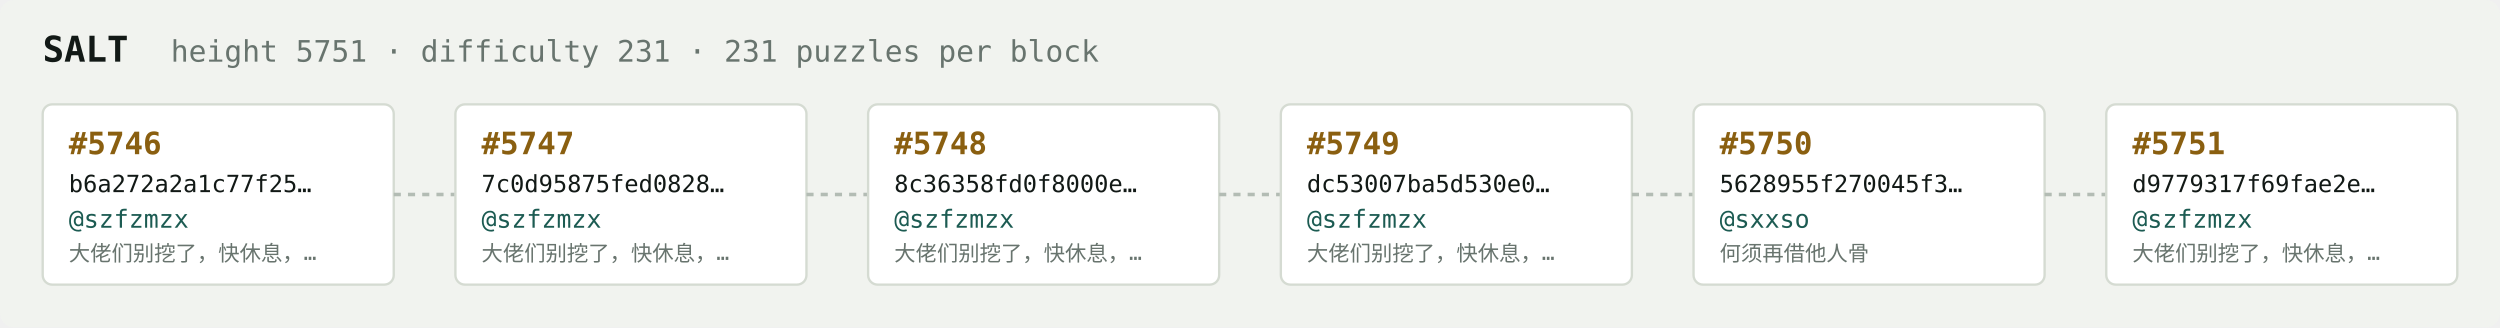
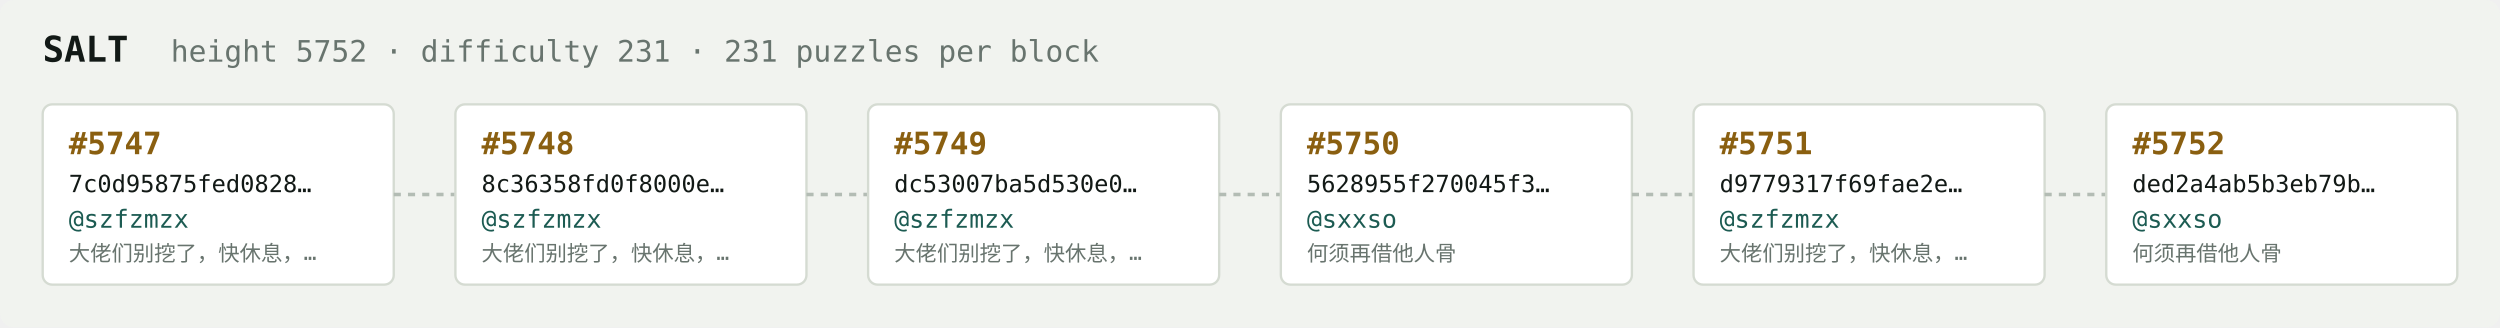
<svg xmlns="http://www.w3.org/2000/svg" width="1054" height="138" viewBox="0 0 1054 138" font-family="ui-monospace,SFMono-Regular,Menlo,monospace">
  <rect fill="#f1f3ef" width="1054" height="138" rx="6" />
  <text x="18" y="26" fill="#121916" font-size="15" font-weight="700">SALT</text>
-   <text x="72" y="26" fill="#68746e" font-size="12.5">height 5751 · difficulty 231 · 231 puzzles per block</text>
+   <text x="72" y="26" fill="#68746e" font-size="12.5">height 5752 · difficulty 231 · 231 puzzles per block</text>
  <rect x="18" y="44" width="148" height="76" rx="4" fill="#ffffff" stroke="#d5dbd2" stroke-width="1" />
-   <text x="29" y="65" fill="#8a5f10" font-size="13" font-weight="700">#5746</text>
-   <text x="29" y="81" fill="#121916" font-size="10">b6a272a2a1c77f25…</text>
+   <text x="29" y="65" fill="#8a5f10" font-size="13" font-weight="700">#5747</text>
+   <text x="29" y="81" fill="#121916" font-size="10">7c0d95875fed0828…</text>
  <text x="29" y="96" fill="#1c5b52" font-size="10.5">@szfzmzx</text>
  <text x="29" y="110" fill="#68746e" font-size="9">大佬们别挖了，快休息，…</text>
  <line x1="166" y1="82.0" x2="192" y2="82.0" stroke="#b3bcb4" stroke-width="1.5" stroke-dasharray="3 3" />
  <rect x="192" y="44" width="148" height="76" rx="4" fill="#ffffff" stroke="#d5dbd2" stroke-width="1" />
-   <text x="203" y="65" fill="#8a5f10" font-size="13" font-weight="700">#5747</text>
-   <text x="203" y="81" fill="#121916" font-size="10">7c0d95875fed0828…</text>
+   <text x="203" y="65" fill="#8a5f10" font-size="13" font-weight="700">#5748</text>
+   <text x="203" y="81" fill="#121916" font-size="10">8c36358fd0f8000e…</text>
  <text x="203" y="96" fill="#1c5b52" font-size="10.5">@szfzmzx</text>
  <text x="203" y="110" fill="#68746e" font-size="9">大佬们别挖了，快休息，…</text>
  <line x1="340" y1="82.0" x2="366" y2="82.0" stroke="#b3bcb4" stroke-width="1.5" stroke-dasharray="3 3" />
  <rect x="366" y="44" width="148" height="76" rx="4" fill="#ffffff" stroke="#d5dbd2" stroke-width="1" />
-   <text x="377" y="65" fill="#8a5f10" font-size="13" font-weight="700">#5748</text>
-   <text x="377" y="81" fill="#121916" font-size="10">8c36358fd0f8000e…</text>
+   <text x="377" y="65" fill="#8a5f10" font-size="13" font-weight="700">#5749</text>
+   <text x="377" y="81" fill="#121916" font-size="10">dc53007ba5d530e0…</text>
  <text x="377" y="96" fill="#1c5b52" font-size="10.5">@szfzmzx</text>
  <text x="377" y="110" fill="#68746e" font-size="9">大佬们别挖了，快休息，…</text>
  <line x1="514" y1="82.0" x2="540" y2="82.0" stroke="#b3bcb4" stroke-width="1.5" stroke-dasharray="3 3" />
  <rect x="540" y="44" width="148" height="76" rx="4" fill="#ffffff" stroke="#d5dbd2" stroke-width="1" />
-   <text x="551" y="65" fill="#8a5f10" font-size="13" font-weight="700">#5749</text>
-   <text x="551" y="81" fill="#121916" font-size="10">dc53007ba5d530e0…</text>
-   <text x="551" y="96" fill="#1c5b52" font-size="10.5">@szfzmzx</text>
-   <text x="551" y="110" fill="#68746e" font-size="9">大佬们别挖了，快休息，…</text>
+   <text x="551" y="65" fill="#8a5f10" font-size="13" font-weight="700">#5750</text>
+   <text x="551" y="81" fill="#121916" font-size="10">5628955f270045f3…</text>
+   <text x="551" y="96" fill="#1c5b52" font-size="10.5">@sxxso</text>
+   <text x="551" y="110" fill="#68746e" font-size="9">何须再借他人骨</text>
  <line x1="688" y1="82.0" x2="714" y2="82.0" stroke="#b3bcb4" stroke-width="1.5" stroke-dasharray="3 3" />
  <rect x="714" y="44" width="148" height="76" rx="4" fill="#ffffff" stroke="#d5dbd2" stroke-width="1" />
-   <text x="725" y="65" fill="#8a5f10" font-size="13" font-weight="700">#5750</text>
-   <text x="725" y="81" fill="#121916" font-size="10">5628955f270045f3…</text>
-   <text x="725" y="96" fill="#1c5b52" font-size="10.5">@sxxso</text>
-   <text x="725" y="110" fill="#68746e" font-size="9">何须再借他人骨</text>
+   <text x="725" y="65" fill="#8a5f10" font-size="13" font-weight="700">#5751</text>
+   <text x="725" y="81" fill="#121916" font-size="10">d9779317f69fae2e…</text>
+   <text x="725" y="96" fill="#1c5b52" font-size="10.5">@szfzmzx</text>
+   <text x="725" y="110" fill="#68746e" font-size="9">大佬们别挖了，快休息，…</text>
  <line x1="862" y1="82.0" x2="888" y2="82.0" stroke="#b3bcb4" stroke-width="1.5" stroke-dasharray="3 3" />
  <rect x="888" y="44" width="148" height="76" rx="4" fill="#ffffff" stroke="#d5dbd2" stroke-width="1" />
-   <text x="899" y="65" fill="#8a5f10" font-size="13" font-weight="700">#5751</text>
-   <text x="899" y="81" fill="#121916" font-size="10">d9779317f69fae2e…</text>
-   <text x="899" y="96" fill="#1c5b52" font-size="10.5">@szfzmzx</text>
-   <text x="899" y="110" fill="#68746e" font-size="9">大佬们别挖了，快休息，…</text>
+   <text x="899" y="65" fill="#8a5f10" font-size="13" font-weight="700">#5752</text>
+   <text x="899" y="81" fill="#121916" font-size="10">ded2a4ab5b3eb79b…</text>
+   <text x="899" y="96" fill="#1c5b52" font-size="10.5">@sxxso</text>
+   <text x="899" y="110" fill="#68746e" font-size="9">何须再借他人骨</text>
</svg>
